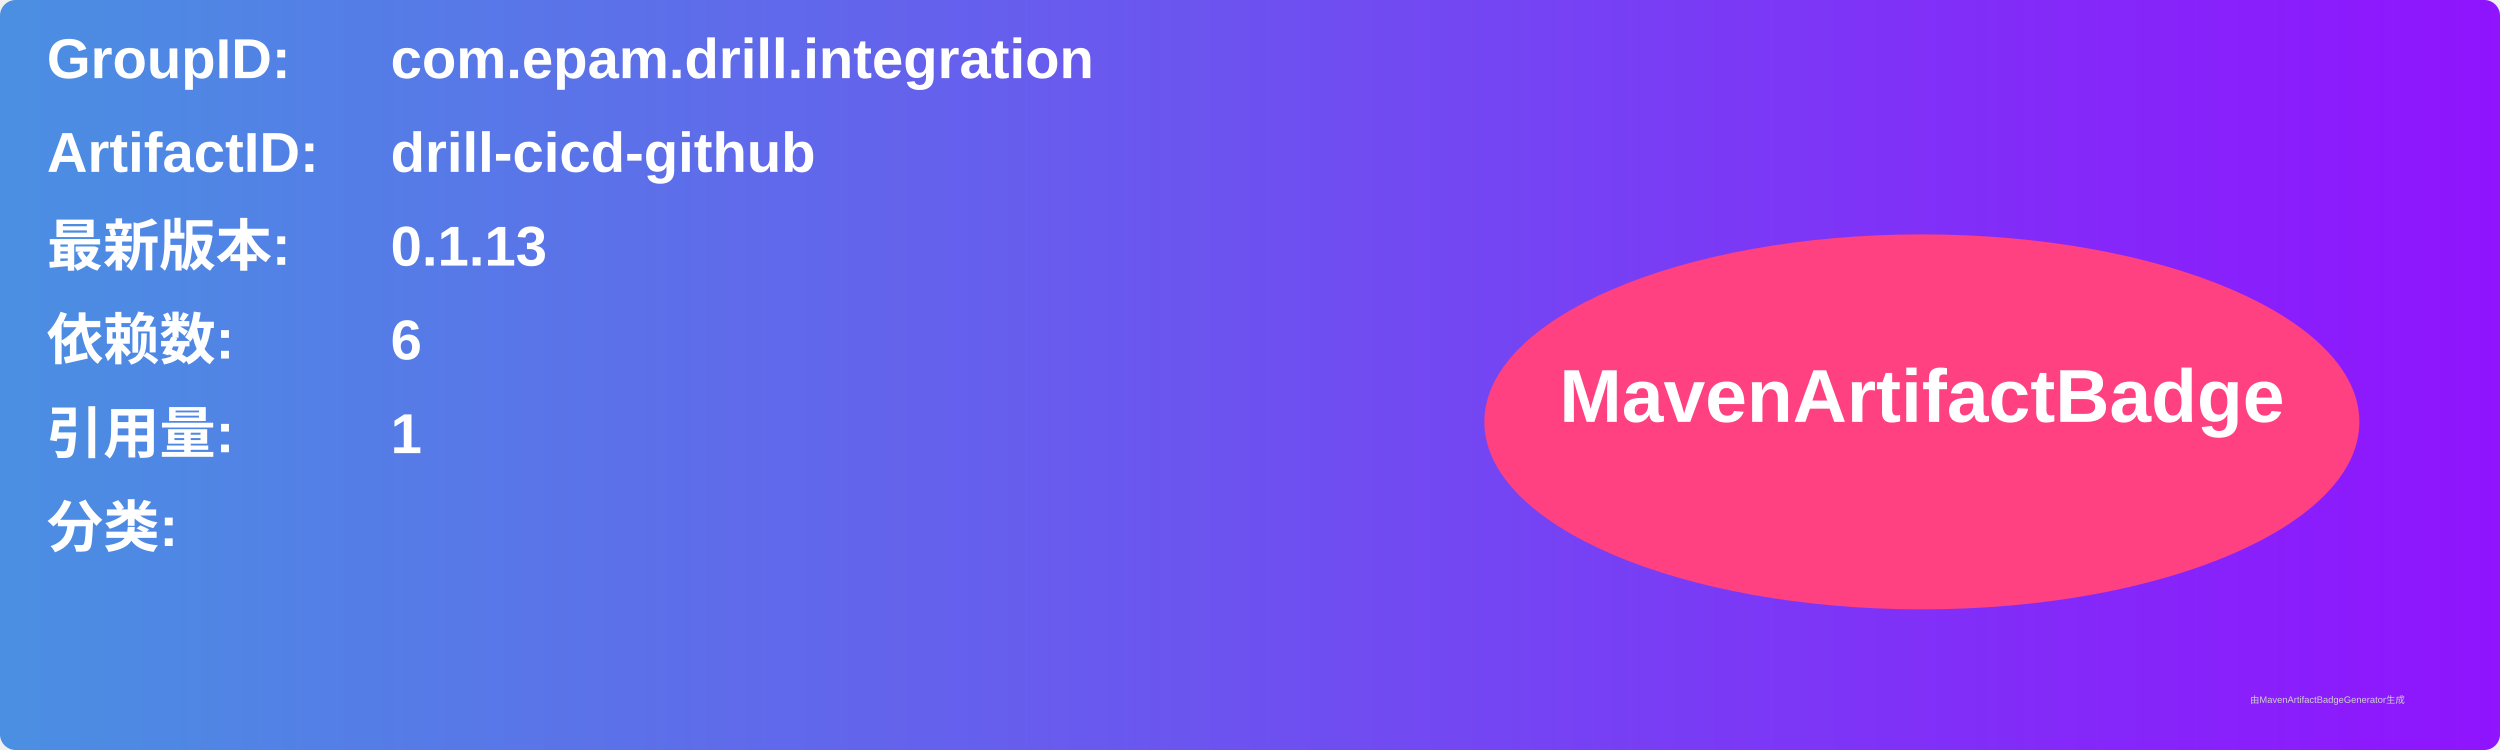
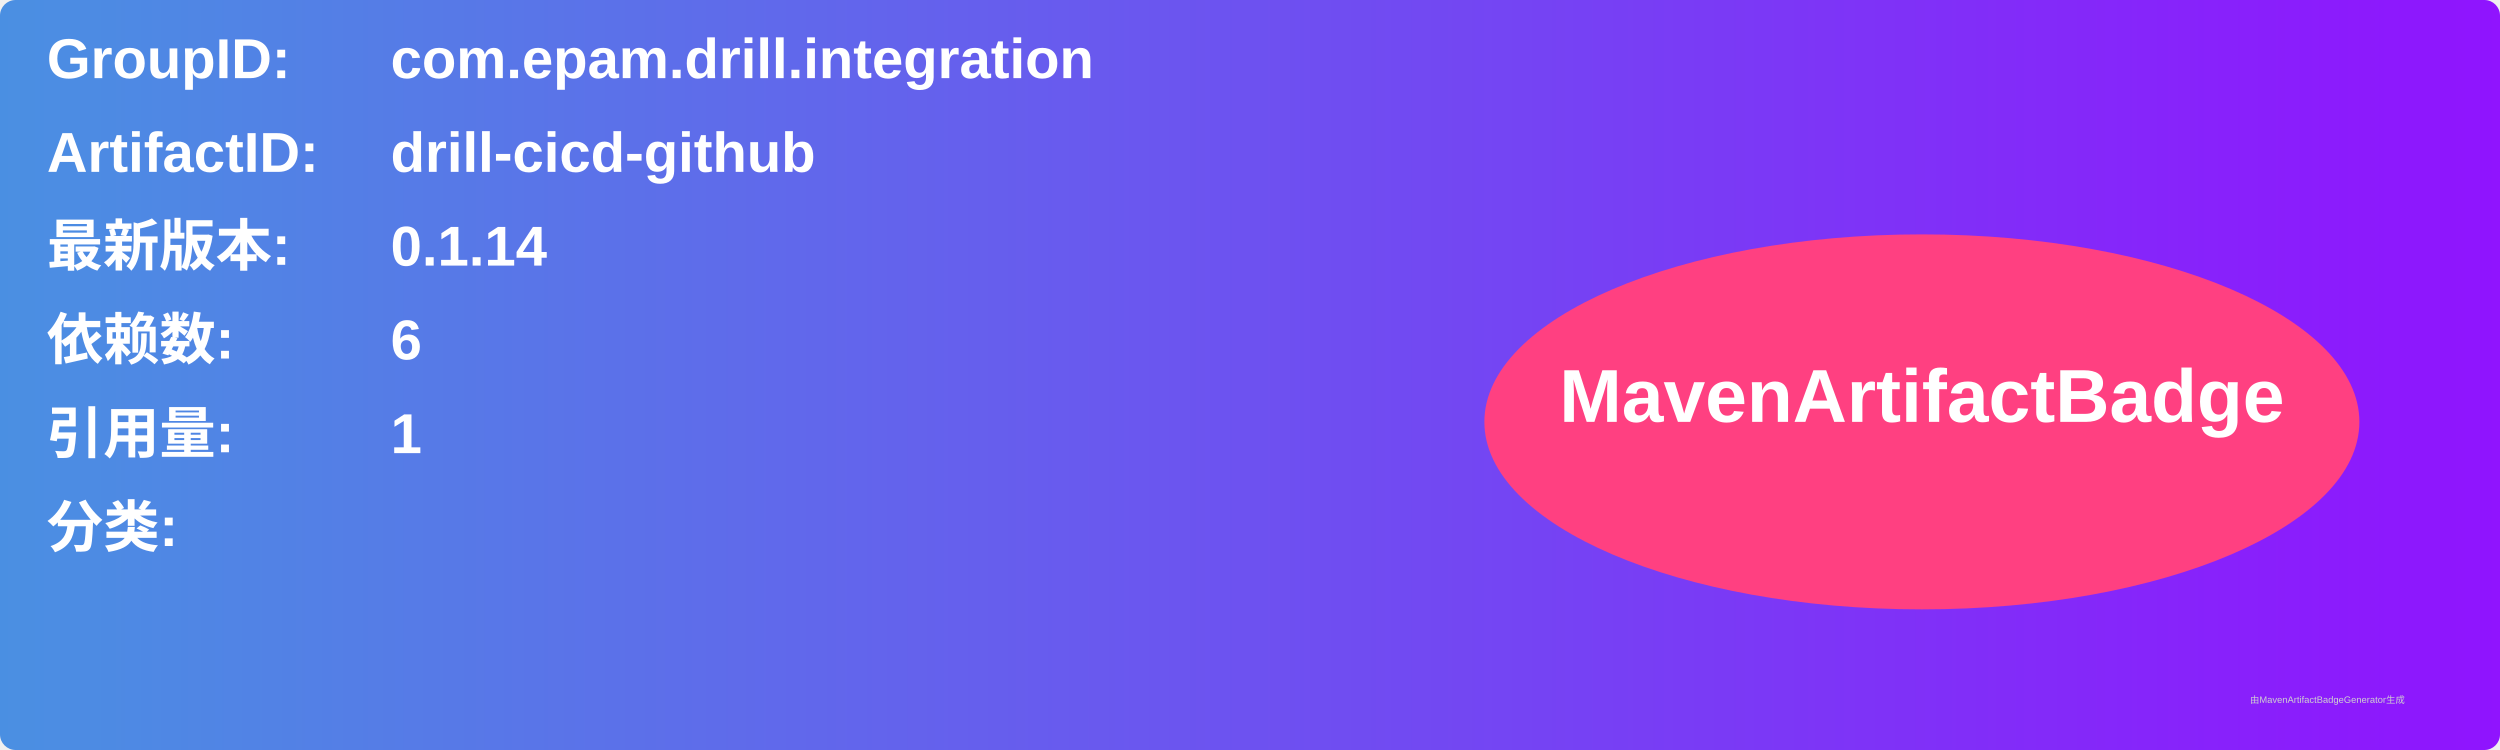
<svg xmlns="http://www.w3.org/2000/svg" width="800" height="240" viewBox="0 0 800 240">
  <linearGradient id="grad" x1="0%" y1="0%" x2="100%" y2="0%">
    <stop offset="0%" stop-color="#4a90e2" />
    <stop offset="100%" stop-color="#9013fe" />
  </linearGradient>
  <rect width="100%" height="100%" rx="5" ry="5" fill="url(#grad)" />
  <g transform="translate(15, 15)">
    <text x="0" y="10" font-family="Arial" font-size="18" fill="white" font-weight="bold" width="260">GroupID:</text>
    <text x="110" y="10" font-family="Arial" font-size="18" fill="white" font-weight="bold" width="460">com.epam.drill.integration</text>
    <text x="0" y="40" font-family="Arial" font-size="18" fill="white" font-weight="bold" width="260">ArtifactID:</text>
    <text x="110" y="40" font-family="Arial" font-size="18" fill="white" font-weight="bold" width="460">drill-cicd-github</text>
    <text x="0" y="70" font-family="Arial" font-size="18" fill="white" font-weight="bold">最新版本:</text>
    <text x="110" y="70" font-family="Arial" font-size="18" fill="white" font-weight="bold">
-       <tspan font-weight="bold">0.1.13</tspan>
+       <tspan font-weight="bold">0.1.14</tspan>
    </text>
    <text x="0" y="100" font-family="Arial" font-size="18" fill="white" font-weight="bold">依赖数: </text>
    <text x="110" y="100" font-family="Arial" font-size="18" fill="white">
      <tspan font-weight="bold">6</tspan>
    </text>
    <text x="0" y="130" font-family="Arial" font-size="18" fill="white" font-weight="bold">引用量: </text>
    <text x="110" y="130" font-family="Arial" font-size="18" fill="white">
      <tspan font-weight="bold">1</tspan>
    </text>
    <text x="0" y="160" font-family="Arial" font-size="18" fill="white" font-weight="bold">分类:</text>
    <text x="10" y="190" font-family="Arial" font-size="10" fill="white">
      <tspan font-weight="bold" />
    </text>
    <ellipse cx="600" cy="120" rx="140" ry="60" fill="#ff4081" />
    <text x="600" y="120" text-anchor="middle" font-family="Arial" font-size="24" fill="white" font-weight="bold">MavenArtifactBadge</text>
  </g>
  <text x="720" y="225" font-family="Arial" font-size="3" fill="#d0d0d0">由MavenArtifactBadgeGenerator生成</text>
</svg>
